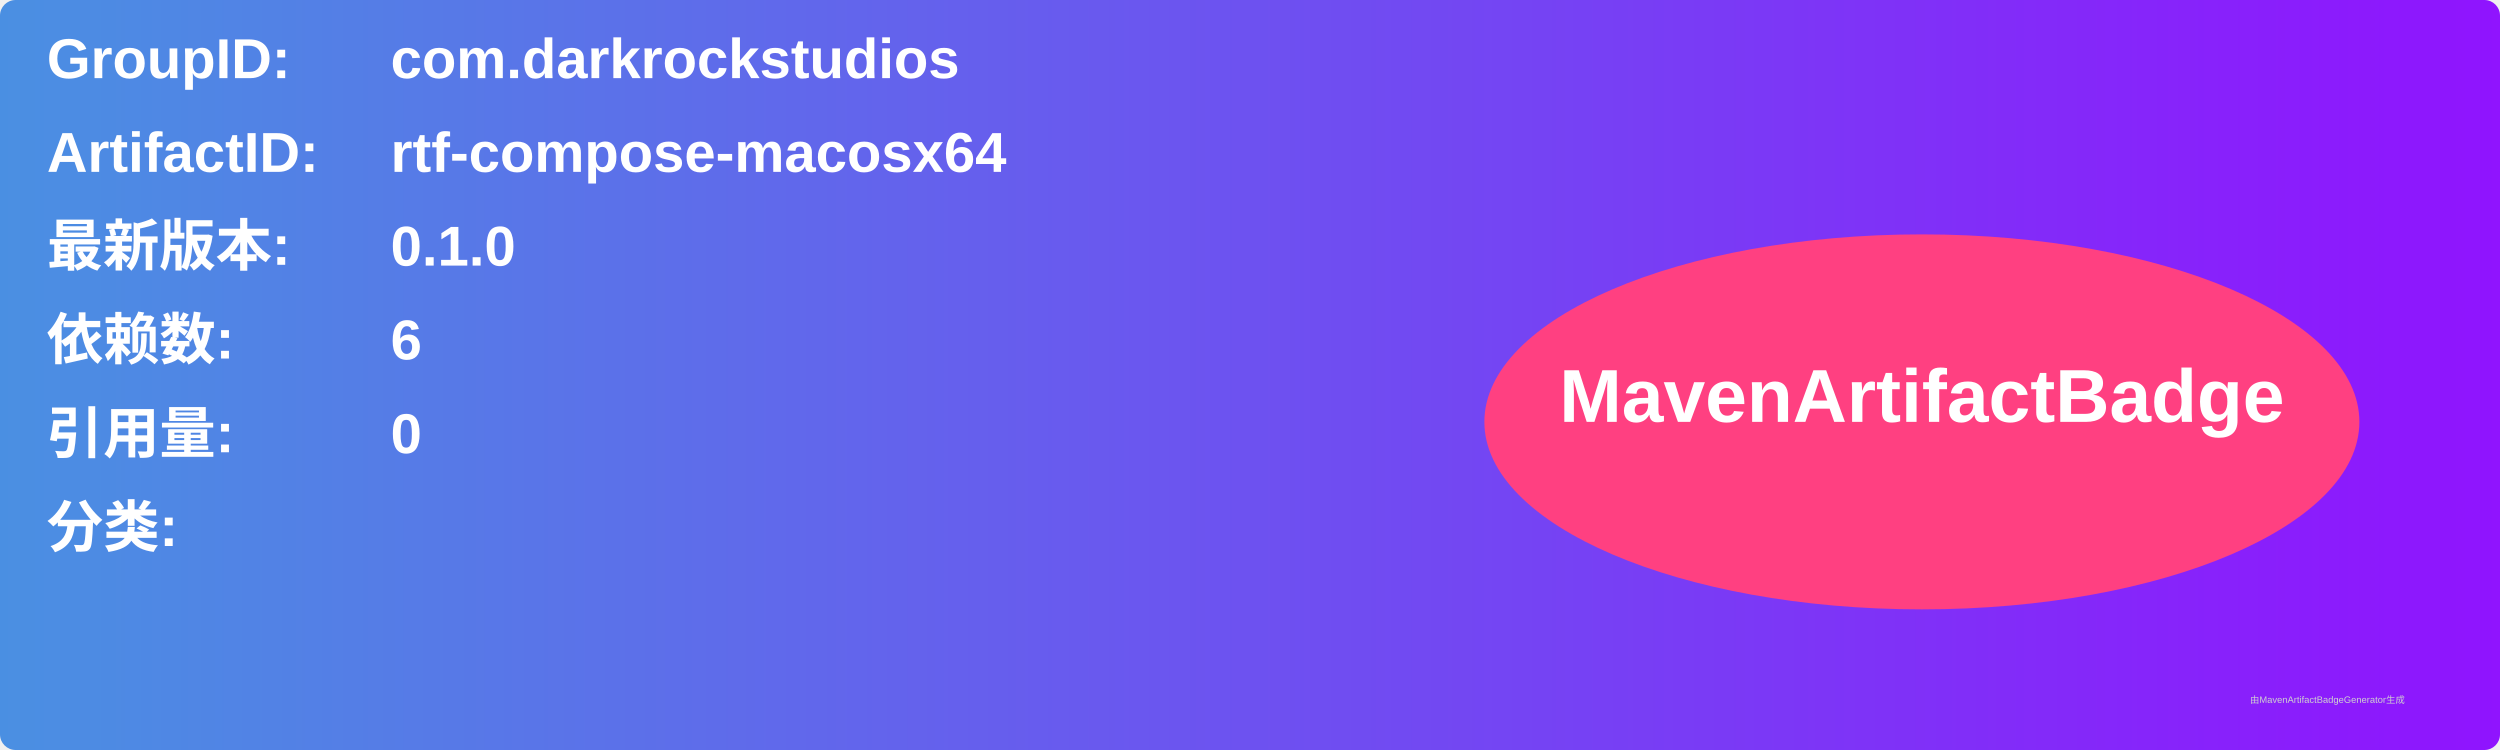
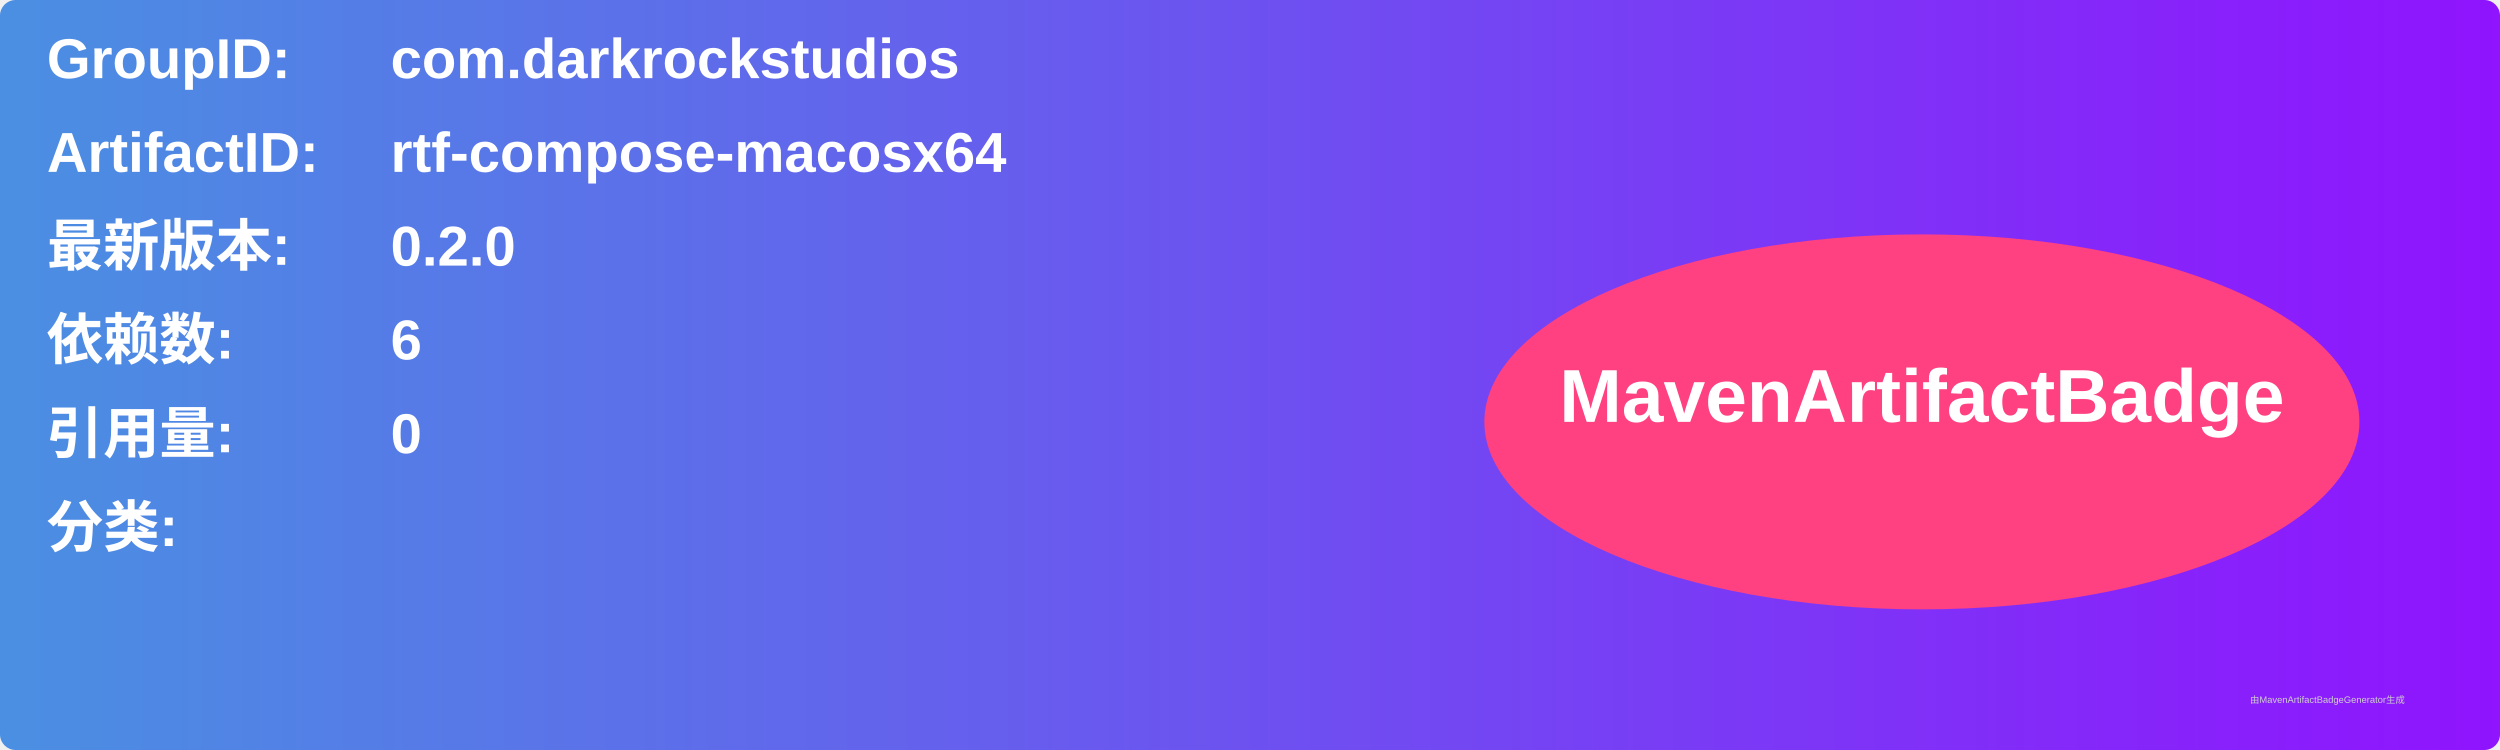
<svg xmlns="http://www.w3.org/2000/svg" width="800" height="240" viewBox="0 0 800 240">
  <linearGradient id="grad" x1="0%" y1="0%" x2="100%" y2="0%">
    <stop offset="0%" stop-color="#4a90e2" />
    <stop offset="100%" stop-color="#9013fe" />
  </linearGradient>
  <rect width="100%" height="100%" rx="5" ry="5" fill="url(#grad)" />
  <g transform="translate(15, 15)">
    <text x="0" y="10" font-family="Arial" font-size="18" fill="white" font-weight="bold" width="260">GroupID:</text>
    <text x="110" y="10" font-family="Arial" font-size="18" fill="white" font-weight="bold" width="460">com.darkrockstudios</text>
    <text x="0" y="40" font-family="Arial" font-size="18" fill="white" font-weight="bold" width="260">ArtifactID:</text>
    <text x="110" y="40" font-family="Arial" font-size="18" fill="white" font-weight="bold" width="460">rtf-compose-macosx64</text>
    <text x="0" y="70" font-family="Arial" font-size="18" fill="white" font-weight="bold">最新版本:</text>
    <text x="110" y="70" font-family="Arial" font-size="18" fill="white" font-weight="bold">
-       <tspan font-weight="bold">0.1.0</tspan>
+       <tspan font-weight="bold">0.2.0</tspan>
    </text>
    <text x="0" y="100" font-family="Arial" font-size="18" fill="white" font-weight="bold">依赖数: </text>
    <text x="110" y="100" font-family="Arial" font-size="18" fill="white">
      <tspan font-weight="bold">6</tspan>
    </text>
    <text x="0" y="130" font-family="Arial" font-size="18" fill="white" font-weight="bold">引用量: </text>
    <text x="110" y="130" font-family="Arial" font-size="18" fill="white">
      <tspan font-weight="bold">0</tspan>
    </text>
    <text x="0" y="160" font-family="Arial" font-size="18" fill="white" font-weight="bold">分类:</text>
    <text x="10" y="190" font-family="Arial" font-size="10" fill="white">
      <tspan font-weight="bold" />
    </text>
    <ellipse cx="600" cy="120" rx="140" ry="60" fill="#ff4081" />
    <text x="600" y="120" text-anchor="middle" font-family="Arial" font-size="24" fill="white" font-weight="bold">MavenArtifactBadge</text>
  </g>
  <text x="720" y="225" font-family="Arial" font-size="3" fill="#d0d0d0">由MavenArtifactBadgeGenerator生成</text>
</svg>
